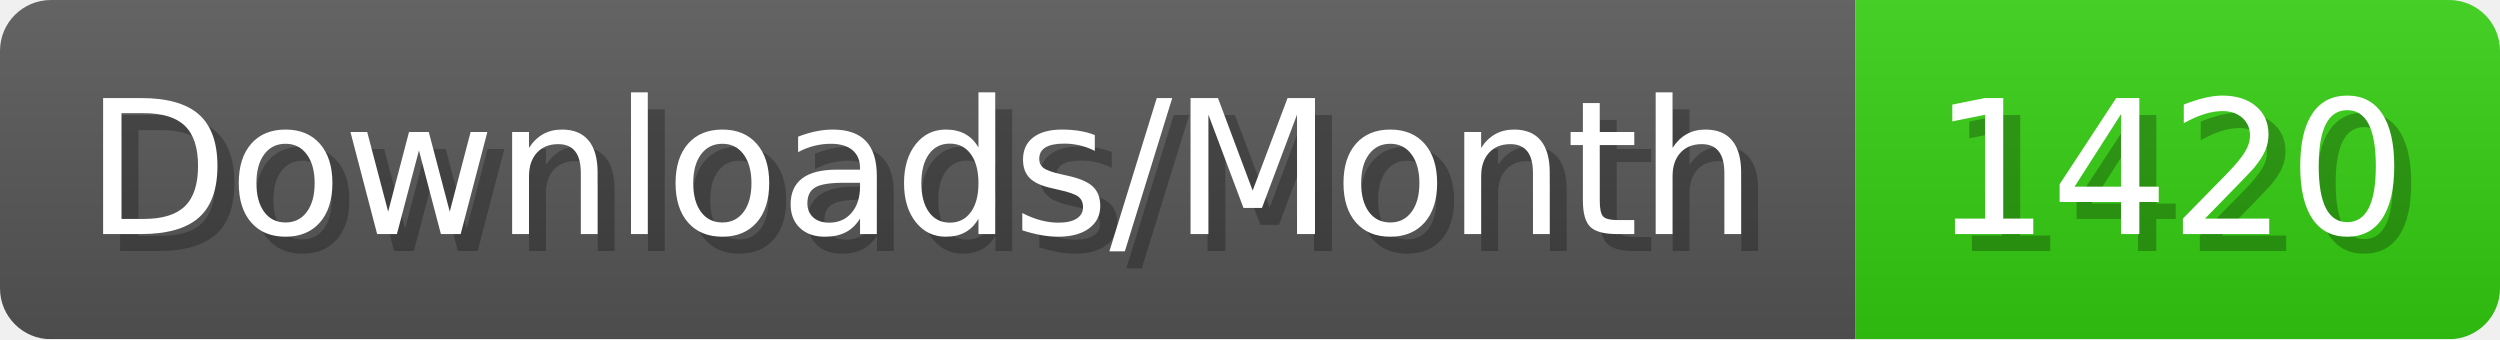
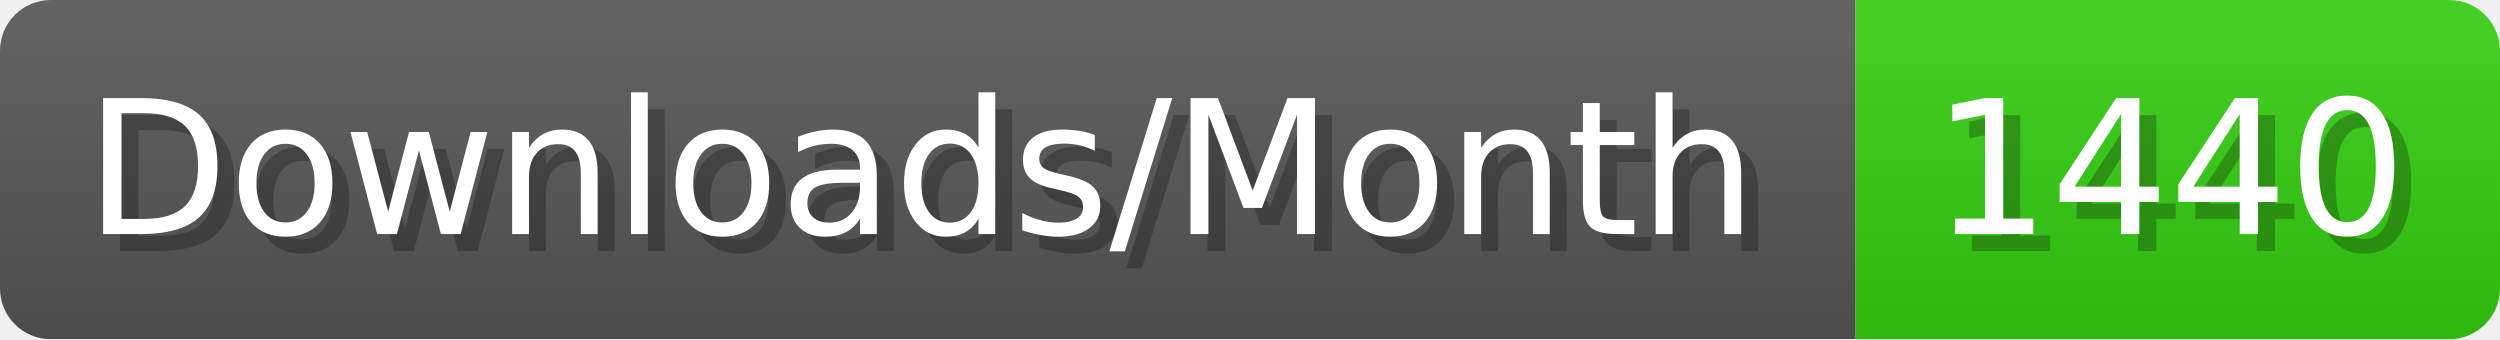
- <svg xmlns="http://www.w3.org/2000/svg" width="147.4" height="20" viewBox="0 0 1474 200" role="img" aria-label="Downloads/Month: 1420">
+ <svg xmlns="http://www.w3.org/2000/svg" width="147.4" height="20" viewBox="0 0 1474 200" role="img" aria-label="Downloads/Month: 1440">
  <linearGradient id="YlXUI" x2="0" y2="100%">
    <stop offset="0" stop-opacity=".1" stop-color="#EEE" />
    <stop offset="1" stop-opacity=".1" />
  </linearGradient>
  <mask id="JHhop">
    <rect width="1474" height="200" rx="30" fill="#FFF" />
  </mask>
  <g mask="url(#JHhop)">
    <rect width="1094" height="200" fill="#555" />
    <rect width="380" height="200" fill="#3C1" x="1094" />
    <rect width="1474" height="200" fill="url(#YlXUI)" />
  </g>
  <g aria-hidden="true" fill="#fff" text-anchor="start" font-family="Verdana,DejaVu Sans,sans-serif" font-size="110">
    <text x="60" y="148" textLength="994" fill="#000" opacity="0.25">Downloads/Month</text>
    <text x="50" y="138" textLength="994">Downloads/Month</text>
-     <text x="1149" y="148" textLength="280" fill="#000" opacity="0.25">1420</text>
-     <text x="1139" y="138" textLength="280">1420</text>
+     <text x="1149" y="148" textLength="280" fill="#000" opacity="0.25">1440</text>
+     <text x="1139" y="138" textLength="280">1440</text>
  </g>
</svg>
